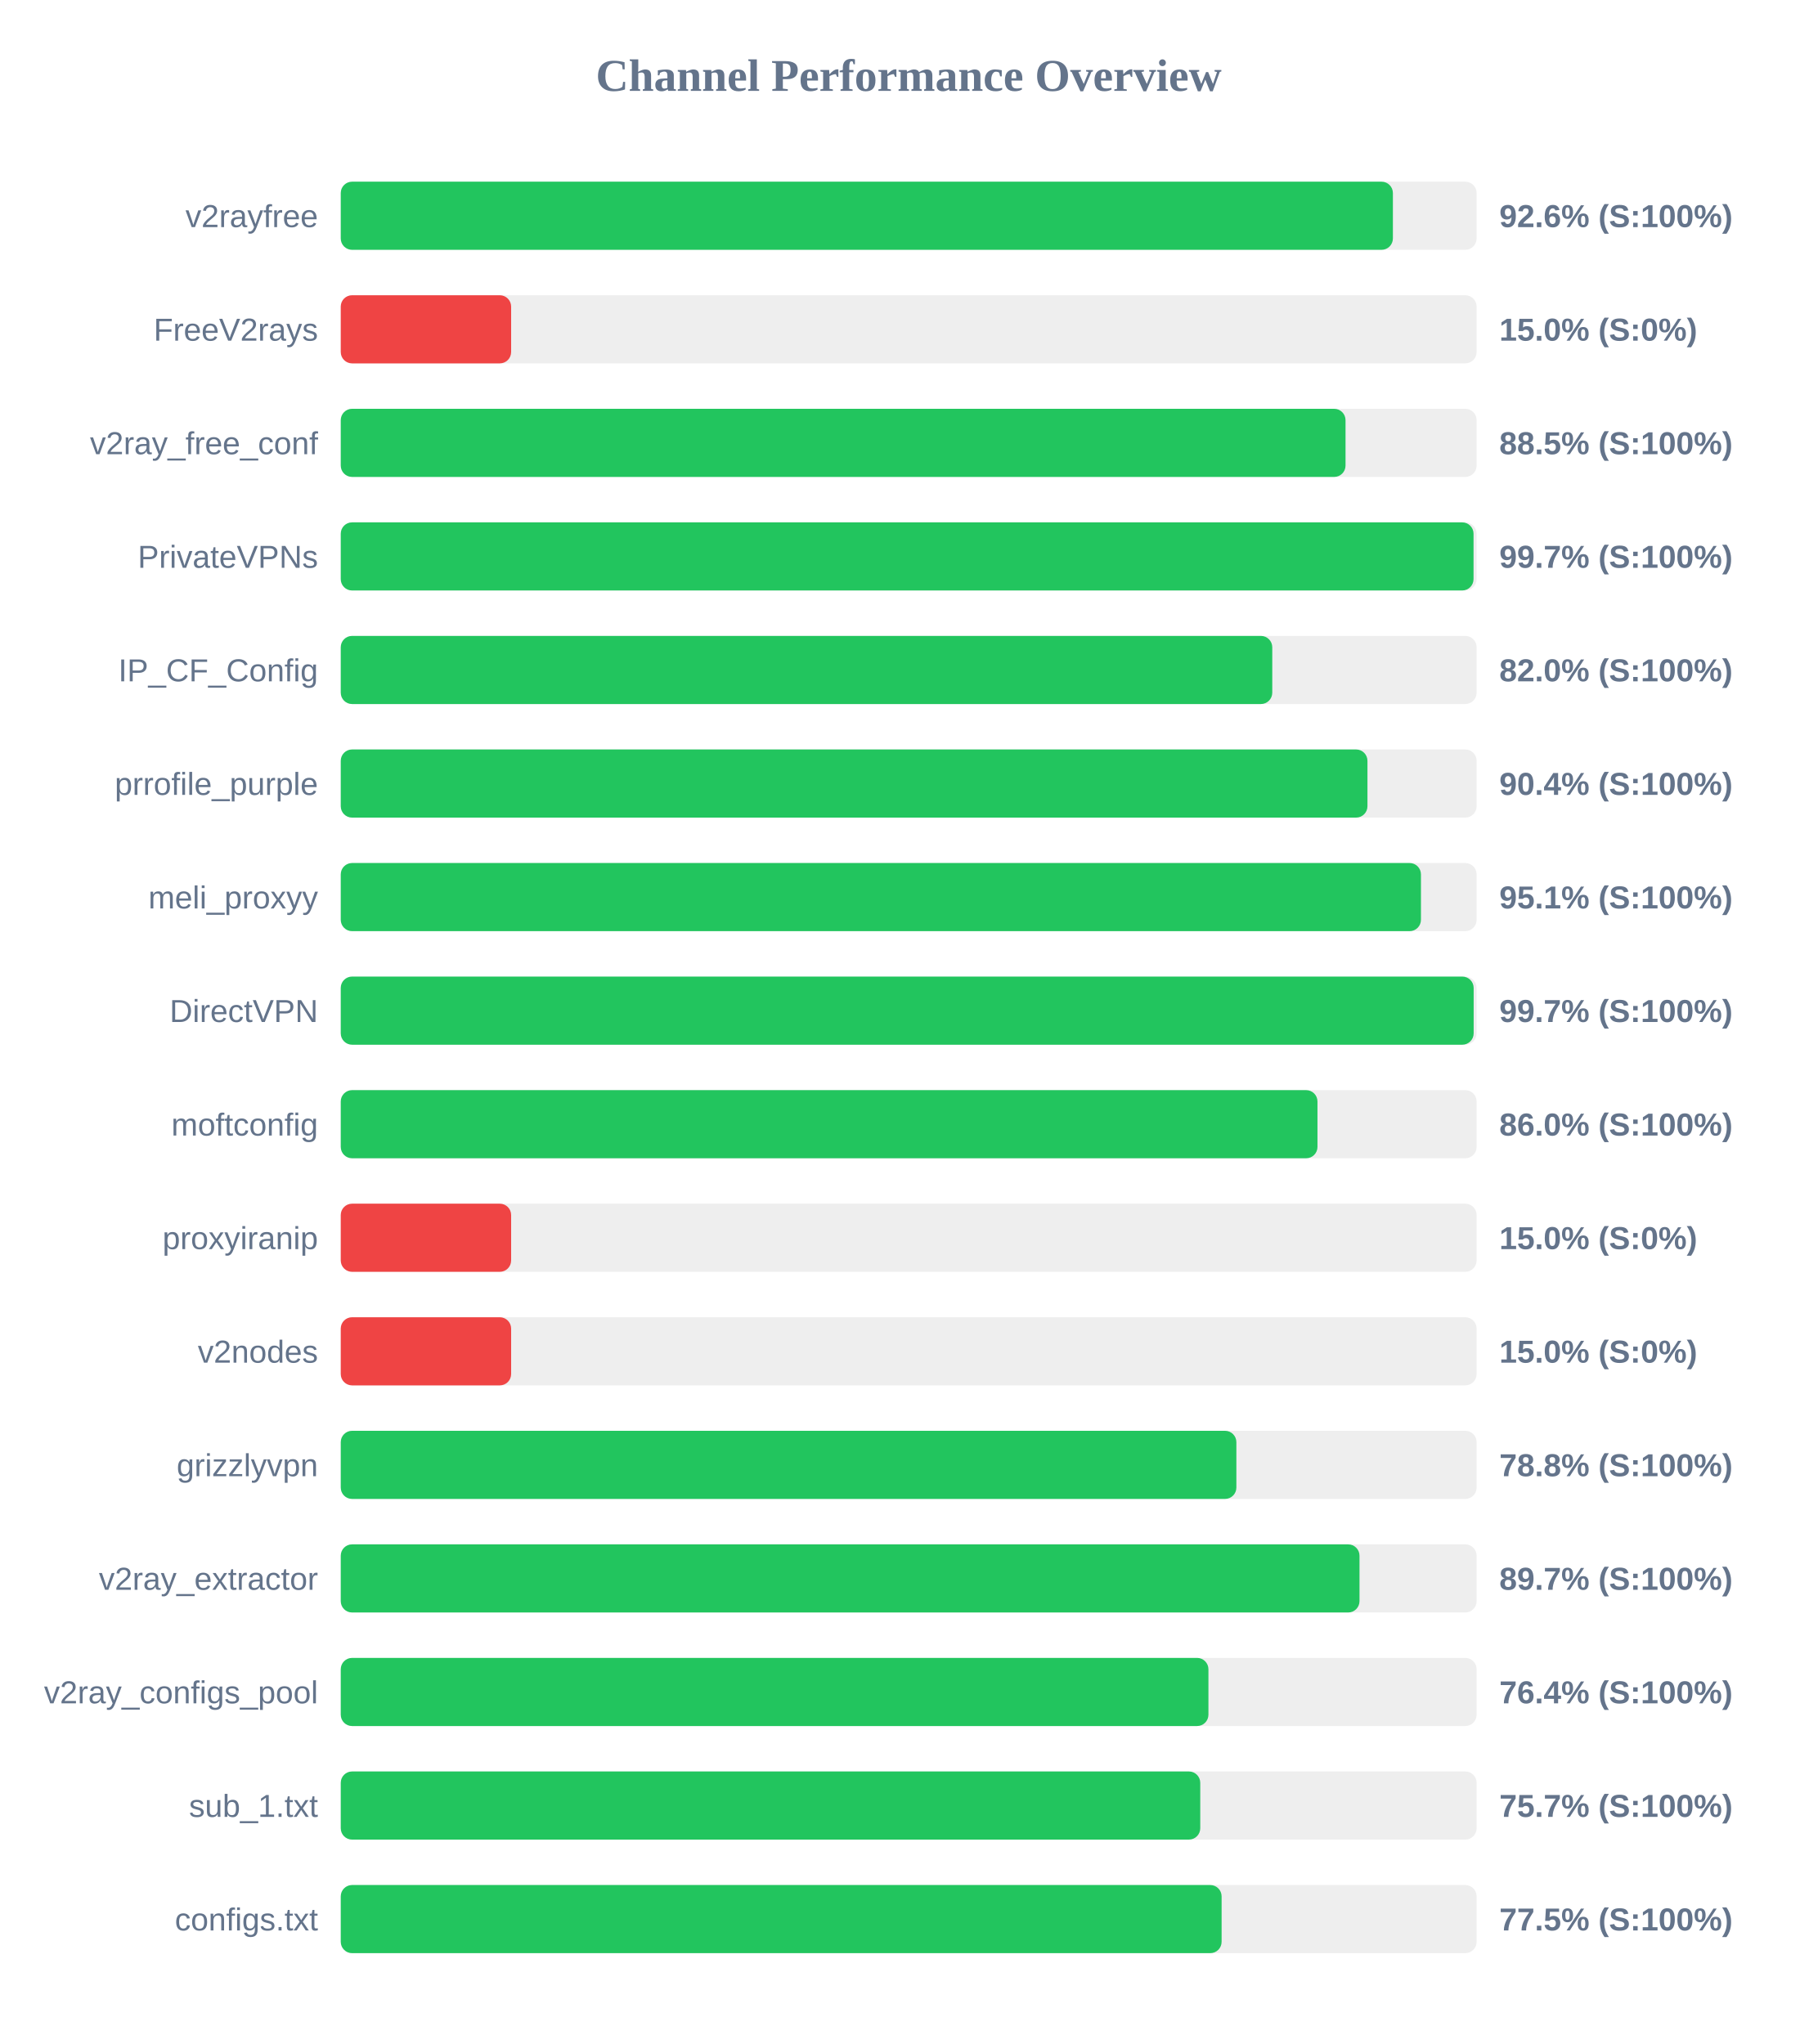
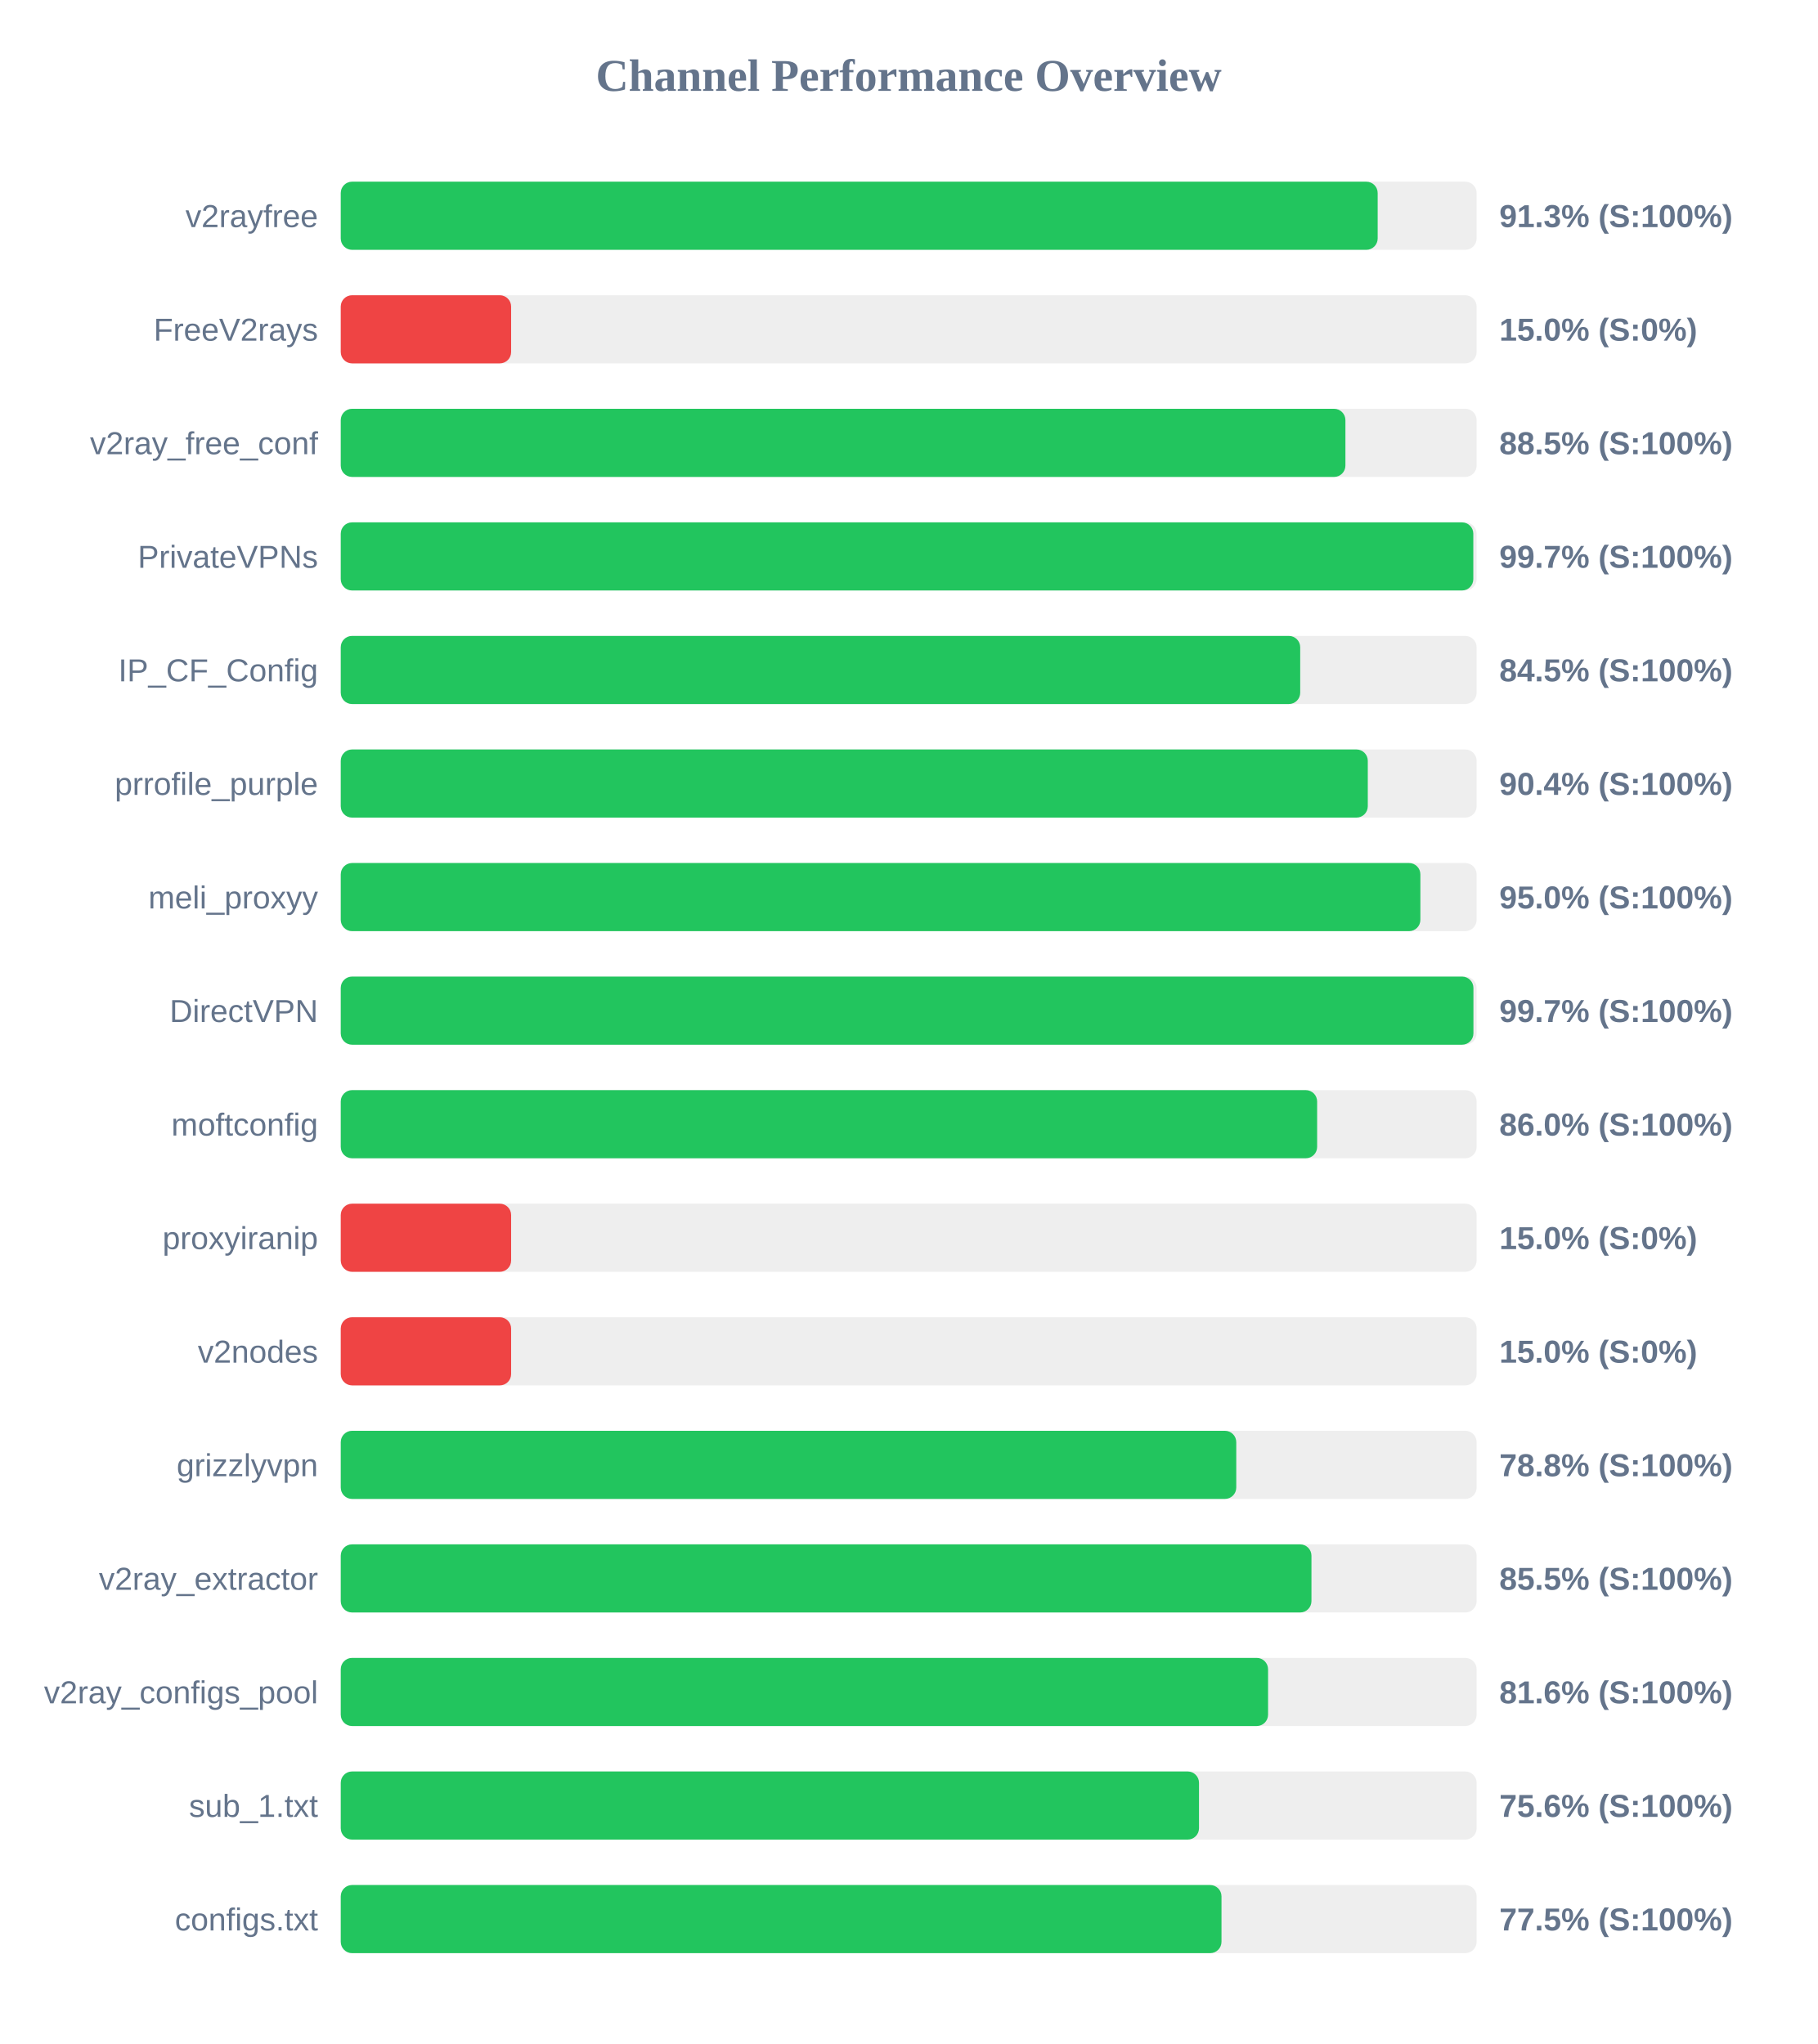
<svg xmlns="http://www.w3.org/2000/svg" width="800" height="900" version="1.1">
  <style>
        .row { font: 14px Arial; fill: #64748b; }
        .score { font: bold 14px Arial; fill: #64748b; }
    </style>
  <text x="400" y="40" text-anchor="middle" font-size="20px" font-weight="bold" fill="#64748b">Channel Performance Overview</text>
  <rect x="150" y="80" width="500" height="30" fill="#eee" rx="5" />
-   <rect x="150" y="80" width="463.15" height="30" fill="#22c55e" rx="5" />
+   <rect x="150" y="80" width="456.45" height="30" fill="#22c55e" rx="5" />
  <text x="140" y="100" text-anchor="end" class="row">v2rayfree</text>
-   <text x="660" y="100" text-anchor="start" class="score">92.6% (S:100%)</text>
+   <text x="660" y="100" text-anchor="start" class="score">91.3% (S:100%)</text>
  <rect x="150" y="130" width="500" height="30" fill="#eee" rx="5" />
  <rect x="150" y="130" width="75.0" height="30" fill="#ef4444" rx="5" />
  <text x="140" y="150" text-anchor="end" class="row">FreeV2rays</text>
  <text x="660" y="150" text-anchor="start" class="score">15.0% (S:0%)</text>
  <rect x="150" y="180" width="500" height="30" fill="#eee" rx="5" />
-   <rect x="150" y="180" width="442.3" height="30" fill="#22c55e" rx="5" />
+   <rect x="150" y="180" width="442.25" height="30" fill="#22c55e" rx="5" />
  <text x="140" y="200" text-anchor="end" class="row">v2ray_free_conf</text>
  <text x="660" y="200" text-anchor="start" class="score">88.5% (S:100%)</text>
  <rect x="150" y="230" width="500" height="30" fill="#eee" rx="5" />
-   <rect x="150" y="230" width="498.65" height="30" fill="#22c55e" rx="5" />
+   <rect x="150" y="230" width="498.55" height="30" fill="#22c55e" rx="5" />
  <text x="140" y="250" text-anchor="end" class="row">PrivateVPNs</text>
  <text x="660" y="250" text-anchor="start" class="score">99.7% (S:100%)</text>
  <rect x="150" y="280" width="500" height="30" fill="#eee" rx="5" />
-   <rect x="150" y="280" width="410.05" height="30" fill="#22c55e" rx="5" />
+   <rect x="150" y="280" width="422.35" height="30" fill="#22c55e" rx="5" />
  <text x="140" y="300" text-anchor="end" class="row">IP_CF_Config</text>
-   <text x="660" y="300" text-anchor="start" class="score">82.0% (S:100%)</text>
+   <text x="660" y="300" text-anchor="start" class="score">84.5% (S:100%)</text>
  <rect x="150" y="330" width="500" height="30" fill="#eee" rx="5" />
-   <rect x="150" y="330" width="451.95" height="30" fill="#22c55e" rx="5" />
+   <rect x="150" y="330" width="452.1" height="30" fill="#22c55e" rx="5" />
  <text x="140" y="350" text-anchor="end" class="row">prrofile_purple</text>
  <text x="660" y="350" text-anchor="start" class="score">90.4% (S:100%)</text>
  <rect x="150" y="380" width="500" height="30" fill="#eee" rx="5" />
-   <rect x="150" y="380" width="475.5" height="30" fill="#22c55e" rx="5" />
+   <rect x="150" y="380" width="475.25" height="30" fill="#22c55e" rx="5" />
  <text x="140" y="400" text-anchor="end" class="row">meli_proxyy</text>
-   <text x="660" y="400" text-anchor="start" class="score">95.1% (S:100%)</text>
+   <text x="660" y="400" text-anchor="start" class="score">95.0% (S:100%)</text>
  <rect x="150" y="430" width="500" height="30" fill="#eee" rx="5" />
-   <rect x="150" y="430" width="498.7" height="30" fill="#22c55e" rx="5" />
+   <rect x="150" y="430" width="498.6" height="30" fill="#22c55e" rx="5" />
  <text x="140" y="450" text-anchor="end" class="row">DirectVPN</text>
  <text x="660" y="450" text-anchor="start" class="score">99.7% (S:100%)</text>
  <rect x="150" y="480" width="500" height="30" fill="#eee" rx="5" />
-   <rect x="150" y="480" width="429.95" height="30" fill="#22c55e" rx="5" />
+   <rect x="150" y="480" width="429.8" height="30" fill="#22c55e" rx="5" />
  <text x="140" y="500" text-anchor="end" class="row">moftconfig</text>
  <text x="660" y="500" text-anchor="start" class="score">86.0% (S:100%)</text>
  <rect x="150" y="530" width="500" height="30" fill="#eee" rx="5" />
  <rect x="150" y="530" width="75.0" height="30" fill="#ef4444" rx="5" />
  <text x="140" y="550" text-anchor="end" class="row">proxyiranip</text>
  <text x="660" y="550" text-anchor="start" class="score">15.0% (S:0%)</text>
  <rect x="150" y="580" width="500" height="30" fill="#eee" rx="5" />
  <rect x="150" y="580" width="75.0" height="30" fill="#ef4444" rx="5" />
  <text x="140" y="600" text-anchor="end" class="row">v2nodes</text>
  <text x="660" y="600" text-anchor="start" class="score">15.0% (S:0%)</text>
  <rect x="150" y="630" width="500" height="30" fill="#eee" rx="5" />
-   <rect x="150" y="630" width="394.25" height="30" fill="#22c55e" rx="5" />
+   <rect x="150" y="630" width="394.2" height="30" fill="#22c55e" rx="5" />
  <text x="140" y="650" text-anchor="end" class="row">grizzlyvpn</text>
  <text x="660" y="650" text-anchor="start" class="score">78.8% (S:100%)</text>
  <rect x="150" y="680" width="500" height="30" fill="#eee" rx="5" />
-   <rect x="150" y="680" width="448.45" height="30" fill="#22c55e" rx="5" />
+   <rect x="150" y="680" width="427.3" height="30" fill="#22c55e" rx="5" />
  <text x="140" y="700" text-anchor="end" class="row">v2ray_extractor</text>
-   <text x="660" y="700" text-anchor="start" class="score">89.7% (S:100%)</text>
+   <text x="660" y="700" text-anchor="start" class="score">85.5% (S:100%)</text>
  <rect x="150" y="730" width="500" height="30" fill="#eee" rx="5" />
-   <rect x="150" y="730" width="381.95" height="30" fill="#22c55e" rx="5" />
+   <rect x="150" y="730" width="408.2" height="30" fill="#22c55e" rx="5" />
  <text x="140" y="750" text-anchor="end" class="row">v2ray_configs_pool</text>
-   <text x="660" y="750" text-anchor="start" class="score">76.4% (S:100%)</text>
+   <text x="660" y="750" text-anchor="start" class="score">81.6% (S:100%)</text>
  <rect x="150" y="780" width="500" height="30" fill="#eee" rx="5" />
-   <rect x="150" y="780" width="378.35" height="30" fill="#22c55e" rx="5" />
+   <rect x="150" y="780" width="377.8" height="30" fill="#22c55e" rx="5" />
  <text x="140" y="800" text-anchor="end" class="row">sub_1.txt</text>
-   <text x="660" y="800" text-anchor="start" class="score">75.7% (S:100%)</text>
+   <text x="660" y="800" text-anchor="start" class="score">75.6% (S:100%)</text>
  <rect x="150" y="830" width="500" height="30" fill="#eee" rx="5" />
-   <rect x="150" y="830" width="387.75" height="30" fill="#22c55e" rx="5" />
+   <rect x="150" y="830" width="387.7" height="30" fill="#22c55e" rx="5" />
  <text x="140" y="850" text-anchor="end" class="row">configs.txt</text>
  <text x="660" y="850" text-anchor="start" class="score">77.5% (S:100%)</text>
</svg>
